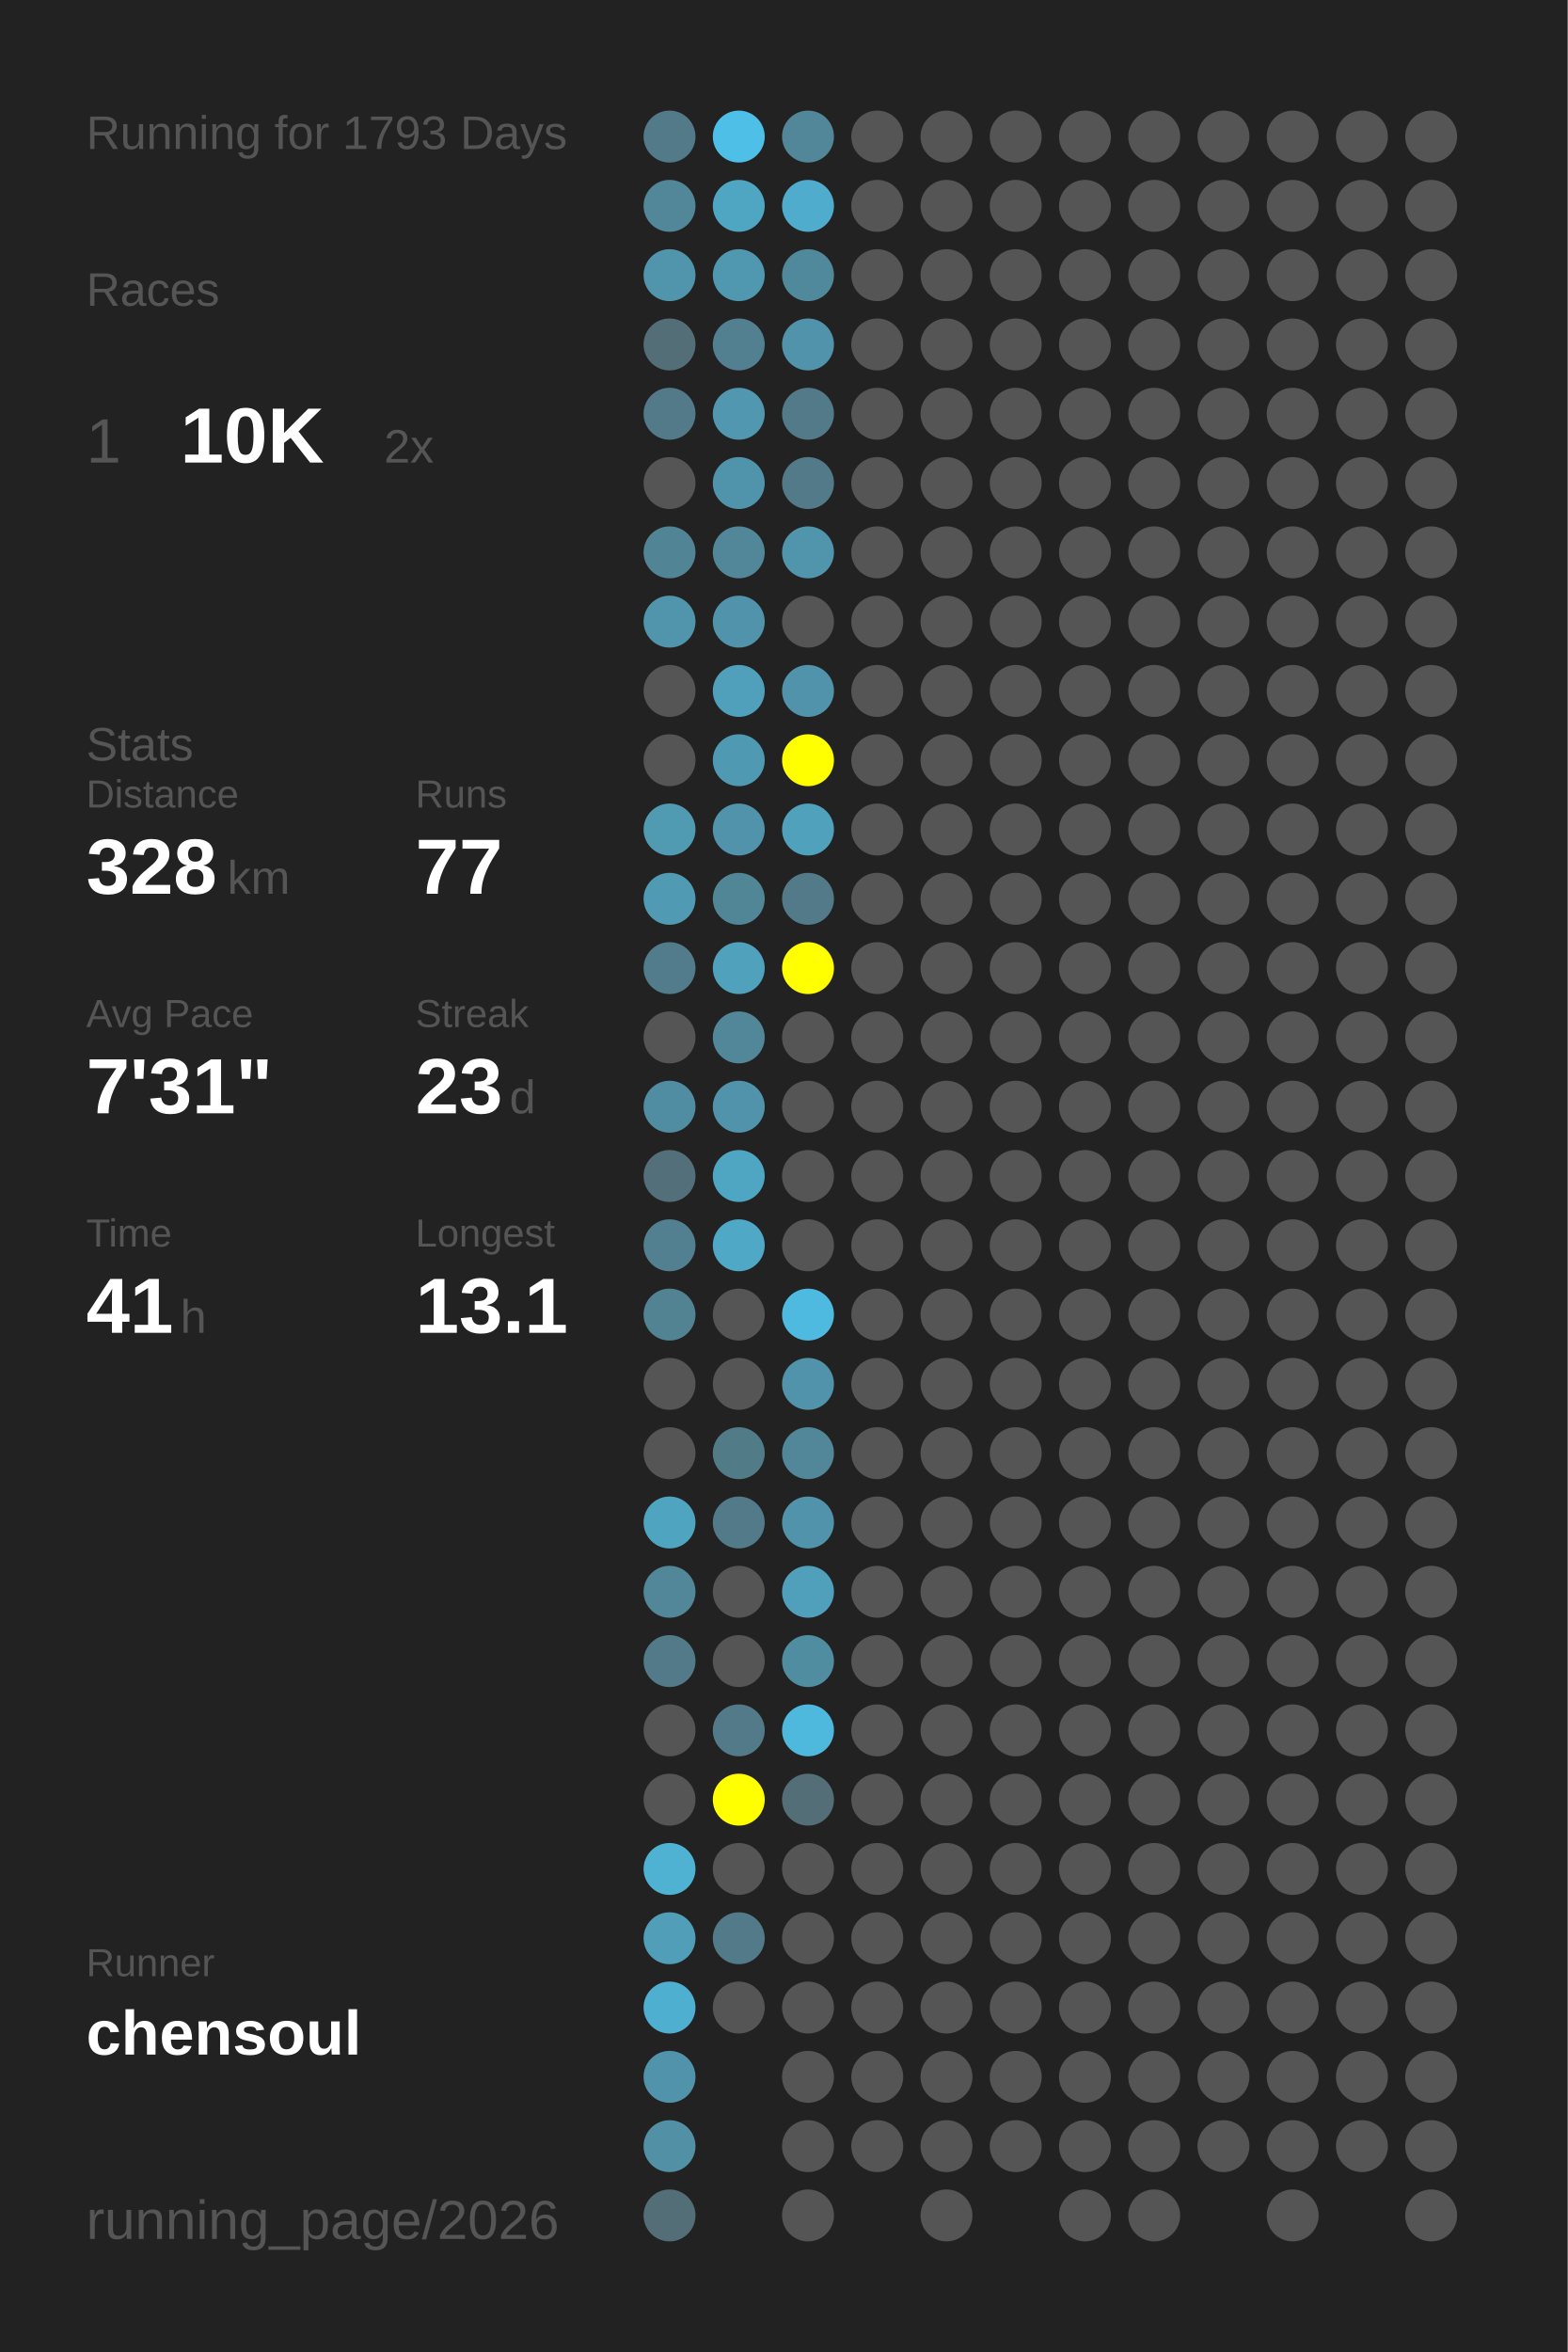
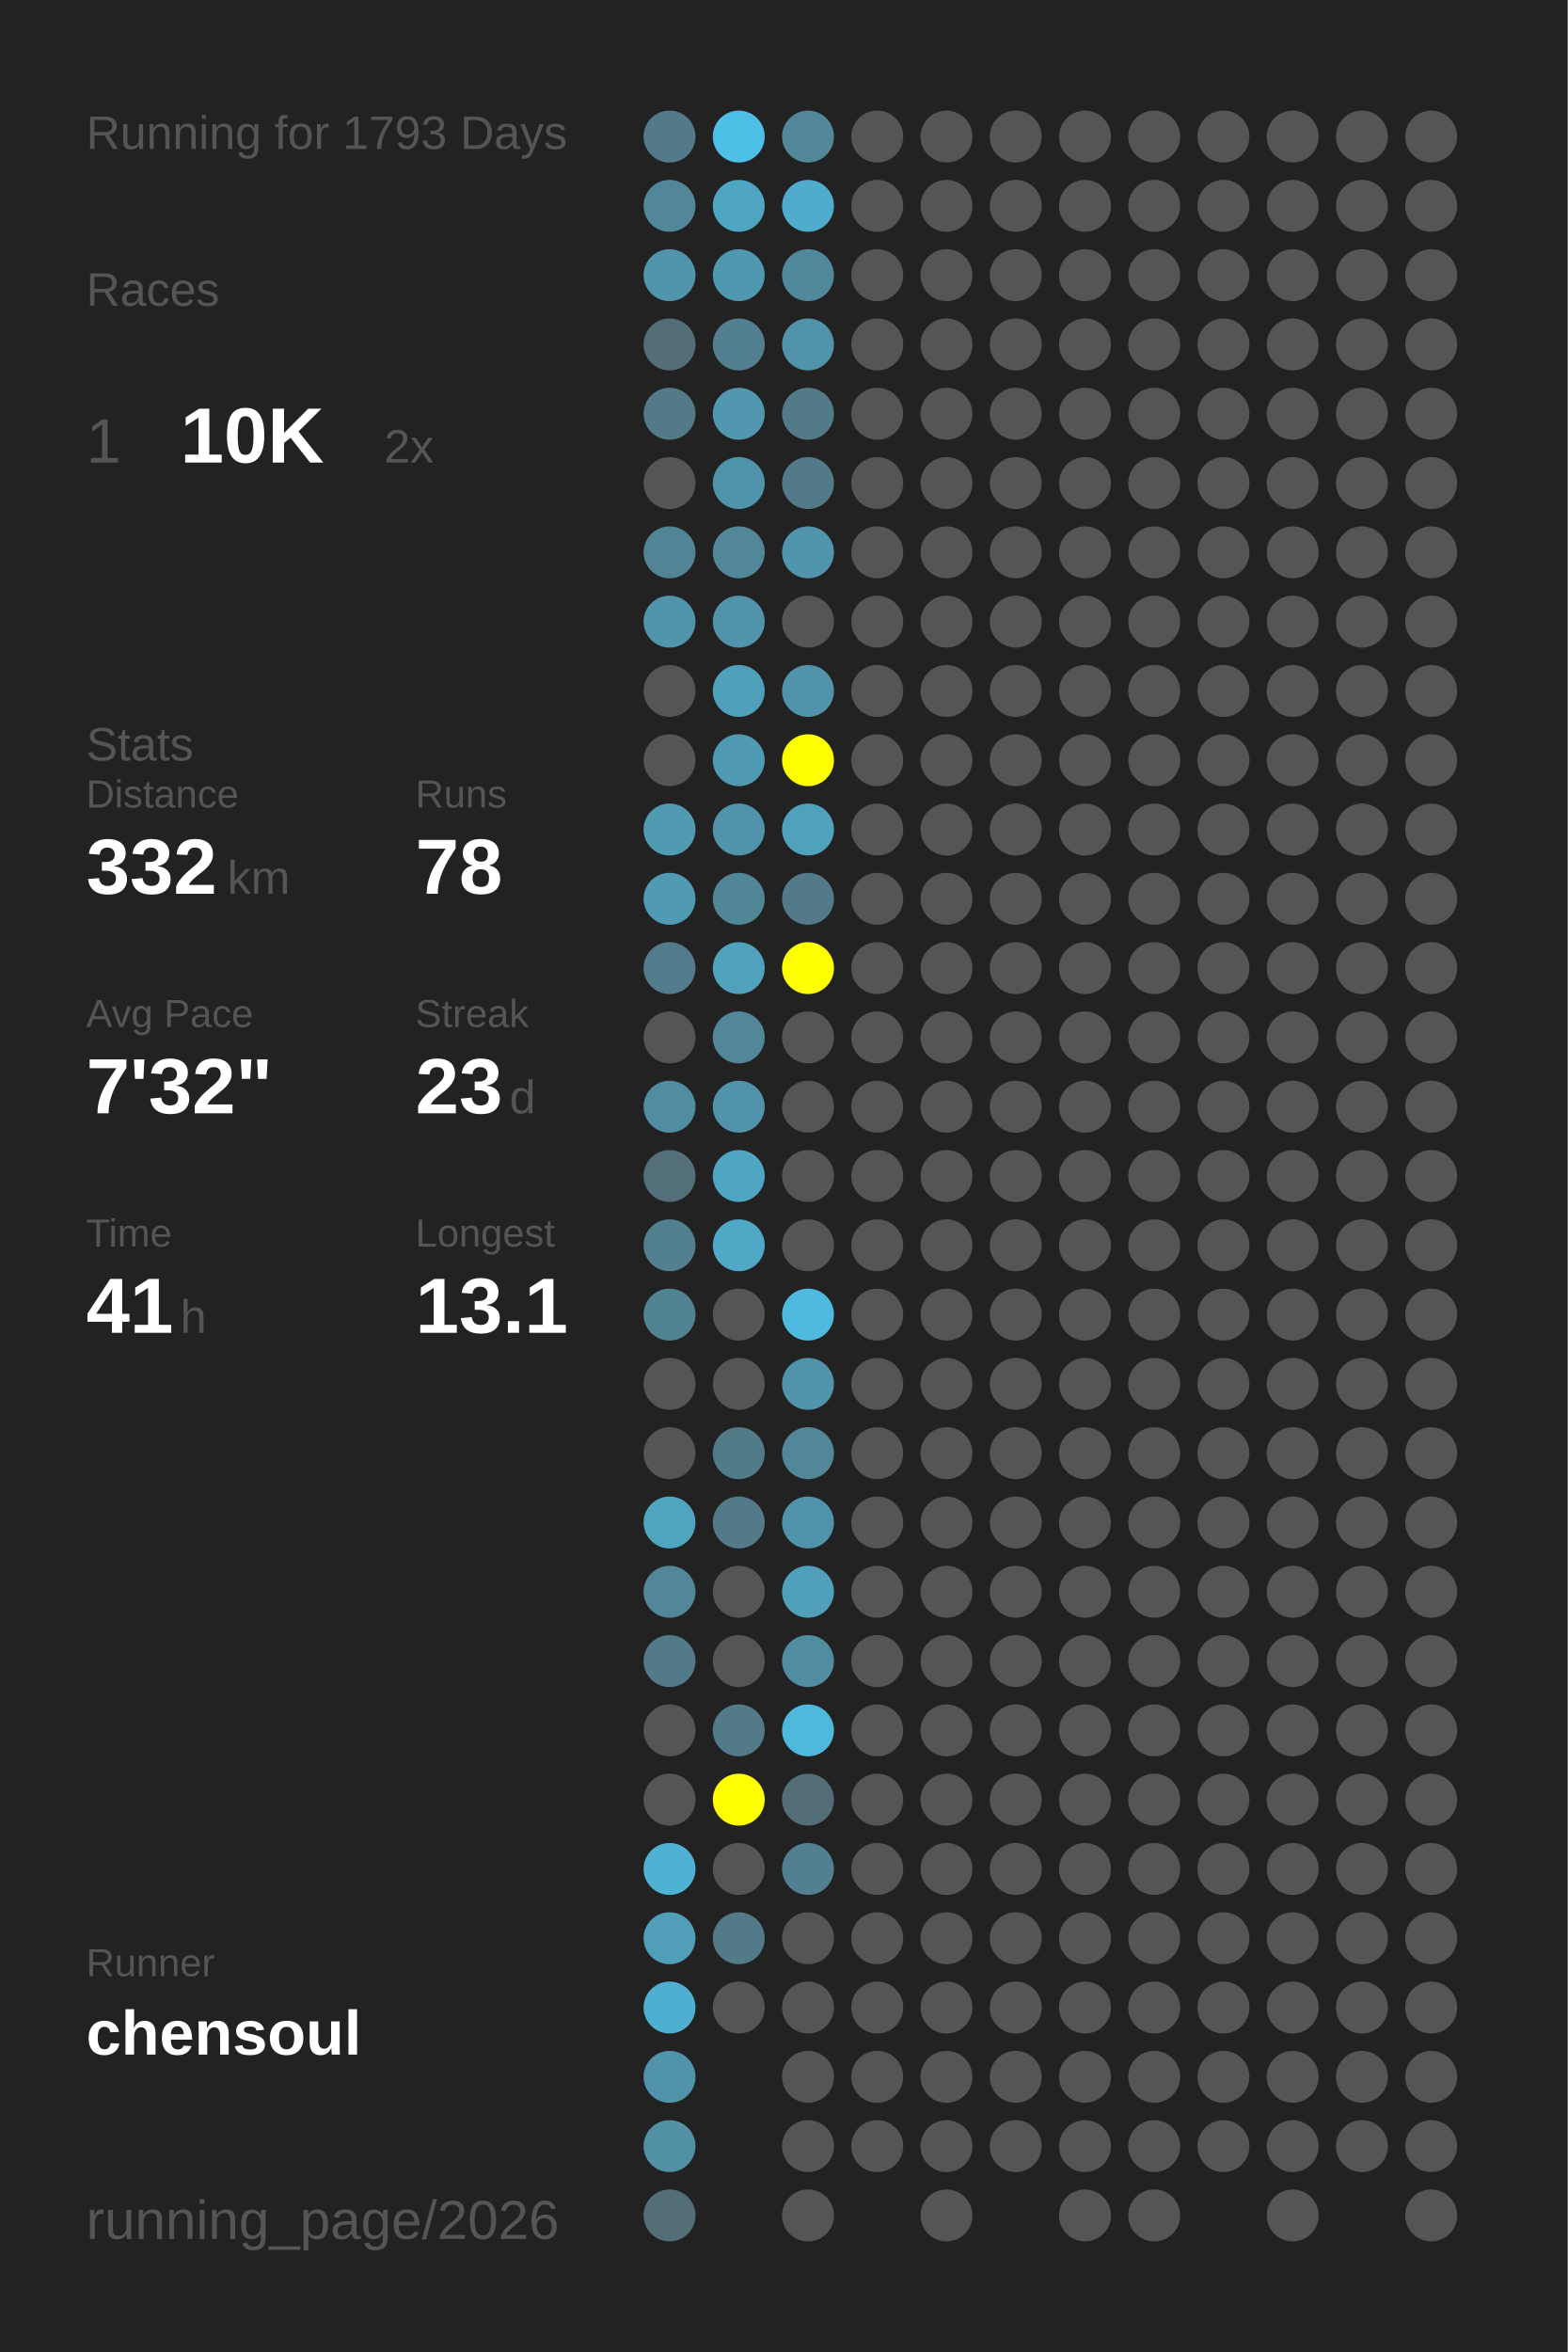
<svg xmlns="http://www.w3.org/2000/svg" baseProfile="full" height="300mm" version="1.1" viewBox="0,0,200,300" width="200mm">
  <defs />
  <rect fill="#222222" height="300" width="200" x="0" y="0" />
  <text fill="#555555" style="font-size:6px; font-family:Arial;" x="11" y="19">Running for 1793 Days</text>
  <text fill="#555555" style="font-size:6px; font-family:Arial;" x="11" y="39">Races</text>
  <text fill="#555555" style="font-size:8px; font-family:Arial;" x="11" y="59">1</text>
  <text fill="#FFFFFF" style="font-size:10px; font-family:Arial; font-weight:bold;" x="23" y="59">10K</text>
  <text fill="#555555" style="font-size:6px; font-family:Arial;" x="49" y="59">2x</text>
  <text fill="#555555" style="font-size:6px; font-family:Arial;" x="11" y="97">Stats</text>
  <text fill="#555555" style="font-size:5px; font-family:Arial;" x="11" y="103">Distance</text>
-   <text fill="#FFFFFF" style="font-size:10px; font-family:Arial; font-weight:bold;" x="11" y="114">328</text>
+   <text fill="#FFFFFF" style="font-size:10px; font-family:Arial; font-weight:bold;" x="11" y="114">332</text>
  <text fill="#555555" style="font-size:6px; font-family:Arial;" x="29" y="114">km</text>
  <text fill="#555555" style="font-size:5px; font-family:Arial;" x="53" y="103">Runs</text>
-   <text fill="#FFFFFF" style="font-size:10px; font-family:Arial; font-weight:bold;" x="53" y="114">77</text>
+   <text fill="#FFFFFF" style="font-size:10px; font-family:Arial; font-weight:bold;" x="53" y="114">78</text>
  <text fill="#555555" style="font-size:5px; font-family:Arial;" x="11" y="131">Avg Pace</text>
-   <text fill="#FFFFFF" style="font-size:10px; font-family:Arial; font-weight:bold;" x="11" y="142">7'31"</text>
+   <text fill="#FFFFFF" style="font-size:10px; font-family:Arial; font-weight:bold;" x="11" y="142">7'32"</text>
  <text fill="#555555" style="font-size:5px; font-family:Arial;" x="53" y="131">Streak</text>
  <text fill="#FFFFFF" style="font-size:10px; font-family:Arial; font-weight:bold;" x="53" y="142">23</text>
  <text fill="#555555" style="font-size:6px; font-family:Arial;" x="65" y="142">d</text>
  <text fill="#555555" style="font-size:5px; font-family:Arial;" x="11" y="159">Time</text>
  <text fill="#FFFFFF" style="font-size:10px; font-family:Arial; font-weight:bold;" x="11" y="170">41</text>
  <text fill="#555555" style="font-size:6px; font-family:Arial;" x="23" y="170">h</text>
  <text fill="#555555" style="font-size:5px; font-family:Arial;" x="53" y="159">Longest</text>
  <text fill="#FFFFFF" style="font-size:10px; font-family:Arial; font-weight:bold;" x="53" y="170">13.1</text>
  <text fill="#555555" style="font-size:5px; font-family:Arial;" x="11" y="252.065">Runner</text>
  <text fill="#FFFFFF" style="font-size:8px; font-family:Arial; font-weight:bold;" x="11" y="262.065">chensoul</text>
  <text fill="#555555" style="font-size:7px; font-family:Arial;" x="11" y="285.581">running_page/2026</text>
  <circle cx="85.417" cy="17.419" fill="#527a88" r="3.312" />
  <circle cx="85.417" cy="26.258" fill="#518799" r="3.312" />
  <circle cx="85.417" cy="35.097" fill="#5095ac" r="3.312" />
  <circle cx="85.417" cy="43.935" fill="#536e77" r="3.312" />
  <circle cx="85.417" cy="52.774" fill="#527a88" r="3.312" />
  <circle cx="85.417" cy="61.613" fill="#555555" r="3.312" />
  <circle cx="85.417" cy="70.452" fill="#518495" r="3.312" />
  <circle cx="85.417" cy="79.29" fill="#5095ac" r="3.312" />
  <circle cx="85.417" cy="88.129" fill="#555555" r="3.312" />
  <circle cx="85.417" cy="96.968" fill="#555555" r="3.312" />
  <circle cx="85.417" cy="105.806" fill="#509ab2" r="3.312" />
  <circle cx="85.417" cy="114.645" fill="#509ab3" r="3.312" />
  <circle cx="85.417" cy="123.484" fill="#527c8b" r="3.312" />
  <circle cx="85.417" cy="132.323" fill="#555555" r="3.312" />
  <circle cx="85.417" cy="141.161" fill="#518da2" r="3.312" />
  <circle cx="85.417" cy="150" fill="#536f79" r="3.312" />
  <circle cx="85.417" cy="158.839" fill="#528090" r="3.312" />
  <circle cx="85.417" cy="167.677" fill="#528393" r="3.312" />
  <circle cx="85.417" cy="176.516" fill="#555555" r="3.312" />
  <circle cx="85.417" cy="185.355" fill="#555555" r="3.312" />
  <circle cx="85.417" cy="194.194" fill="#4fa4c0" r="3.312" />
  <circle cx="85.417" cy="203.032" fill="#518799" r="3.312" />
  <circle cx="85.417" cy="211.871" fill="#527a88" r="3.312" />
  <circle cx="85.417" cy="220.71" fill="#555555" r="3.312" />
  <circle cx="85.417" cy="229.548" fill="#555555" r="3.312" />
  <circle cx="85.417" cy="238.387" fill="#4fb2d3" r="3.312" />
  <circle cx="85.417" cy="247.226" fill="#509eb8" r="3.312" />
  <circle cx="85.417" cy="256.065" fill="#4fafd0" r="3.312" />
  <circle cx="85.417" cy="264.903" fill="#5093aa" r="3.312" />
  <circle cx="85.417" cy="273.742" fill="#5190a5" r="3.312" />
  <circle cx="85.417" cy="282.581" fill="#536e77" r="3.312" />
  <circle cx="94.25" cy="17.419" fill="#4ebfe6" r="3.312" />
  <circle cx="94.25" cy="26.258" fill="#4fa6c3" r="3.312" />
  <circle cx="94.25" cy="35.097" fill="#5097b0" r="3.312" />
  <circle cx="94.25" cy="43.935" fill="#528090" r="3.312" />
  <circle cx="94.25" cy="52.774" fill="#5097af" r="3.312" />
  <circle cx="94.25" cy="61.613" fill="#5094ab" r="3.312" />
  <circle cx="94.25" cy="70.452" fill="#518799" r="3.312" />
  <circle cx="94.25" cy="79.29" fill="#5093aa" r="3.312" />
  <circle cx="94.25" cy="88.129" fill="#50a0bb" r="3.312" />
  <circle cx="94.25" cy="96.968" fill="#5099b2" r="3.312" />
  <circle cx="94.25" cy="105.806" fill="#5093aa" r="3.312" />
  <circle cx="94.25" cy="114.645" fill="#518697" r="3.312" />
  <circle cx="94.25" cy="123.484" fill="#50a1bc" r="3.312" />
  <circle cx="94.25" cy="132.323" fill="#518799" r="3.312" />
  <circle cx="94.25" cy="141.161" fill="#5093aa" r="3.312" />
  <circle cx="94.25" cy="150" fill="#4fa6c3" r="3.312" />
  <circle cx="94.25" cy="158.839" fill="#4fa8c6" r="3.312" />
  <circle cx="94.25" cy="167.677" fill="#555555" r="3.312" />
  <circle cx="94.25" cy="176.516" fill="#555555" r="3.312" />
  <circle cx="94.25" cy="185.355" fill="#527b88" r="3.312" />
  <circle cx="94.25" cy="194.194" fill="#527a88" r="3.312" />
  <circle cx="94.25" cy="203.032" fill="#555555" r="3.312" />
  <circle cx="94.25" cy="211.871" fill="#555555" r="3.312" />
  <circle cx="94.25" cy="220.71" fill="#527a88" r="3.312" />
  <circle cx="94.25" cy="229.548" fill="#FFFF00" r="3.312" />
  <circle cx="94.25" cy="238.387" fill="#555555" r="3.312" />
  <circle cx="94.25" cy="247.226" fill="#527a88" r="3.312" />
  <circle cx="94.25" cy="256.065" fill="#555555" r="3.312" />
  <circle cx="103.083" cy="17.419" fill="#518799" r="3.312" />
  <circle cx="103.083" cy="26.258" fill="#4faccc" r="3.312" />
  <circle cx="103.083" cy="35.097" fill="#51899c" r="3.312" />
  <circle cx="103.083" cy="43.935" fill="#5093aa" r="3.312" />
  <circle cx="103.083" cy="52.774" fill="#527a88" r="3.312" />
  <circle cx="103.083" cy="61.613" fill="#527a88" r="3.312" />
  <circle cx="103.083" cy="70.452" fill="#5095ac" r="3.312" />
  <circle cx="103.083" cy="79.29" fill="#555555" r="3.312" />
  <circle cx="103.083" cy="88.129" fill="#5093aa" r="3.312" />
  <circle cx="103.083" cy="96.968" fill="#FFFF00" r="3.312" />
  <circle cx="103.083" cy="105.806" fill="#50a1bc" r="3.312" />
  <circle cx="103.083" cy="114.645" fill="#527a88" r="3.312" />
  <circle cx="103.083" cy="123.484" fill="#FFFF00" r="3.312" />
  <circle cx="103.083" cy="132.323" fill="#555555" r="3.312" />
  <circle cx="103.083" cy="141.161" fill="#555555" r="3.312" />
  <circle cx="103.083" cy="150" fill="#555555" r="3.312" />
  <circle cx="103.083" cy="158.839" fill="#555555" r="3.312" />
  <circle cx="103.083" cy="167.677" fill="#4ebadf" r="3.312" />
  <circle cx="103.083" cy="176.516" fill="#5093aa" r="3.312" />
  <circle cx="103.083" cy="185.355" fill="#518799" r="3.312" />
  <circle cx="103.083" cy="194.194" fill="#5093aa" r="3.312" />
  <circle cx="103.083" cy="203.032" fill="#50a0bb" r="3.312" />
  <circle cx="103.083" cy="211.871" fill="#518da1" r="3.312" />
  <circle cx="103.083" cy="220.71" fill="#4eb9dd" r="3.312" />
  <circle cx="103.083" cy="229.548" fill="#536e77" r="3.312" />
-   <circle cx="103.083" cy="238.387" fill="#555555" r="3.312" />
+   <circle cx="103.083" cy="238.387" fill="#528090" r="3.312" />
  <circle cx="103.083" cy="247.226" fill="#555555" r="3.312" />
  <circle cx="103.083" cy="256.065" fill="#555555" r="3.312" />
  <circle cx="103.083" cy="264.903" fill="#555555" r="3.312" />
  <circle cx="103.083" cy="273.742" fill="#555555" r="3.312" />
  <circle cx="103.083" cy="282.581" fill="#555555" r="3.312" />
  <circle cx="111.917" cy="17.419" fill="#555555" r="3.312" />
  <circle cx="111.917" cy="26.258" fill="#555555" r="3.312" />
  <circle cx="111.917" cy="35.097" fill="#555555" r="3.312" />
  <circle cx="111.917" cy="43.935" fill="#555555" r="3.312" />
  <circle cx="111.917" cy="52.774" fill="#555555" r="3.312" />
  <circle cx="111.917" cy="61.613" fill="#555555" r="3.312" />
  <circle cx="111.917" cy="70.452" fill="#555555" r="3.312" />
  <circle cx="111.917" cy="79.29" fill="#555555" r="3.312" />
  <circle cx="111.917" cy="88.129" fill="#555555" r="3.312" />
  <circle cx="111.917" cy="96.968" fill="#555555" r="3.312" />
  <circle cx="111.917" cy="105.806" fill="#555555" r="3.312" />
  <circle cx="111.917" cy="114.645" fill="#555555" r="3.312" />
  <circle cx="111.917" cy="123.484" fill="#555555" r="3.312" />
  <circle cx="111.917" cy="132.323" fill="#555555" r="3.312" />
  <circle cx="111.917" cy="141.161" fill="#555555" r="3.312" />
  <circle cx="111.917" cy="150" fill="#555555" r="3.312" />
  <circle cx="111.917" cy="158.839" fill="#555555" r="3.312" />
  <circle cx="111.917" cy="167.677" fill="#555555" r="3.312" />
  <circle cx="111.917" cy="176.516" fill="#555555" r="3.312" />
  <circle cx="111.917" cy="185.355" fill="#555555" r="3.312" />
  <circle cx="111.917" cy="194.194" fill="#555555" r="3.312" />
  <circle cx="111.917" cy="203.032" fill="#555555" r="3.312" />
  <circle cx="111.917" cy="211.871" fill="#555555" r="3.312" />
  <circle cx="111.917" cy="220.71" fill="#555555" r="3.312" />
  <circle cx="111.917" cy="229.548" fill="#555555" r="3.312" />
  <circle cx="111.917" cy="238.387" fill="#555555" r="3.312" />
  <circle cx="111.917" cy="247.226" fill="#555555" r="3.312" />
  <circle cx="111.917" cy="256.065" fill="#555555" r="3.312" />
  <circle cx="111.917" cy="264.903" fill="#555555" r="3.312" />
  <circle cx="111.917" cy="273.742" fill="#555555" r="3.312" />
  <circle cx="120.75" cy="17.419" fill="#555555" r="3.312" />
  <circle cx="120.75" cy="26.258" fill="#555555" r="3.312" />
  <circle cx="120.75" cy="35.097" fill="#555555" r="3.312" />
  <circle cx="120.75" cy="43.935" fill="#555555" r="3.312" />
  <circle cx="120.75" cy="52.774" fill="#555555" r="3.312" />
  <circle cx="120.75" cy="61.613" fill="#555555" r="3.312" />
  <circle cx="120.75" cy="70.452" fill="#555555" r="3.312" />
  <circle cx="120.75" cy="79.29" fill="#555555" r="3.312" />
  <circle cx="120.75" cy="88.129" fill="#555555" r="3.312" />
  <circle cx="120.75" cy="96.968" fill="#555555" r="3.312" />
  <circle cx="120.75" cy="105.806" fill="#555555" r="3.312" />
  <circle cx="120.75" cy="114.645" fill="#555555" r="3.312" />
  <circle cx="120.75" cy="123.484" fill="#555555" r="3.312" />
  <circle cx="120.75" cy="132.323" fill="#555555" r="3.312" />
  <circle cx="120.75" cy="141.161" fill="#555555" r="3.312" />
  <circle cx="120.75" cy="150" fill="#555555" r="3.312" />
  <circle cx="120.75" cy="158.839" fill="#555555" r="3.312" />
  <circle cx="120.75" cy="167.677" fill="#555555" r="3.312" />
  <circle cx="120.75" cy="176.516" fill="#555555" r="3.312" />
  <circle cx="120.75" cy="185.355" fill="#555555" r="3.312" />
  <circle cx="120.75" cy="194.194" fill="#555555" r="3.312" />
  <circle cx="120.75" cy="203.032" fill="#555555" r="3.312" />
  <circle cx="120.75" cy="211.871" fill="#555555" r="3.312" />
  <circle cx="120.75" cy="220.71" fill="#555555" r="3.312" />
  <circle cx="120.75" cy="229.548" fill="#555555" r="3.312" />
  <circle cx="120.75" cy="238.387" fill="#555555" r="3.312" />
  <circle cx="120.75" cy="247.226" fill="#555555" r="3.312" />
  <circle cx="120.75" cy="256.065" fill="#555555" r="3.312" />
  <circle cx="120.75" cy="264.903" fill="#555555" r="3.312" />
  <circle cx="120.75" cy="273.742" fill="#555555" r="3.312" />
  <circle cx="120.75" cy="282.581" fill="#555555" r="3.312" />
  <circle cx="129.583" cy="17.419" fill="#555555" r="3.312" />
  <circle cx="129.583" cy="26.258" fill="#555555" r="3.312" />
  <circle cx="129.583" cy="35.097" fill="#555555" r="3.312" />
  <circle cx="129.583" cy="43.935" fill="#555555" r="3.312" />
  <circle cx="129.583" cy="52.774" fill="#555555" r="3.312" />
  <circle cx="129.583" cy="61.613" fill="#555555" r="3.312" />
  <circle cx="129.583" cy="70.452" fill="#555555" r="3.312" />
  <circle cx="129.583" cy="79.29" fill="#555555" r="3.312" />
  <circle cx="129.583" cy="88.129" fill="#555555" r="3.312" />
  <circle cx="129.583" cy="96.968" fill="#555555" r="3.312" />
  <circle cx="129.583" cy="105.806" fill="#555555" r="3.312" />
  <circle cx="129.583" cy="114.645" fill="#555555" r="3.312" />
  <circle cx="129.583" cy="123.484" fill="#555555" r="3.312" />
  <circle cx="129.583" cy="132.323" fill="#555555" r="3.312" />
  <circle cx="129.583" cy="141.161" fill="#555555" r="3.312" />
  <circle cx="129.583" cy="150" fill="#555555" r="3.312" />
  <circle cx="129.583" cy="158.839" fill="#555555" r="3.312" />
  <circle cx="129.583" cy="167.677" fill="#555555" r="3.312" />
  <circle cx="129.583" cy="176.516" fill="#555555" r="3.312" />
  <circle cx="129.583" cy="185.355" fill="#555555" r="3.312" />
  <circle cx="129.583" cy="194.194" fill="#555555" r="3.312" />
  <circle cx="129.583" cy="203.032" fill="#555555" r="3.312" />
  <circle cx="129.583" cy="211.871" fill="#555555" r="3.312" />
  <circle cx="129.583" cy="220.71" fill="#555555" r="3.312" />
  <circle cx="129.583" cy="229.548" fill="#555555" r="3.312" />
  <circle cx="129.583" cy="238.387" fill="#555555" r="3.312" />
  <circle cx="129.583" cy="247.226" fill="#555555" r="3.312" />
  <circle cx="129.583" cy="256.065" fill="#555555" r="3.312" />
  <circle cx="129.583" cy="264.903" fill="#555555" r="3.312" />
  <circle cx="129.583" cy="273.742" fill="#555555" r="3.312" />
  <circle cx="138.417" cy="17.419" fill="#555555" r="3.312" />
  <circle cx="138.417" cy="26.258" fill="#555555" r="3.312" />
  <circle cx="138.417" cy="35.097" fill="#555555" r="3.312" />
  <circle cx="138.417" cy="43.935" fill="#555555" r="3.312" />
  <circle cx="138.417" cy="52.774" fill="#555555" r="3.312" />
  <circle cx="138.417" cy="61.613" fill="#555555" r="3.312" />
  <circle cx="138.417" cy="70.452" fill="#555555" r="3.312" />
  <circle cx="138.417" cy="79.29" fill="#555555" r="3.312" />
  <circle cx="138.417" cy="88.129" fill="#555555" r="3.312" />
  <circle cx="138.417" cy="96.968" fill="#555555" r="3.312" />
  <circle cx="138.417" cy="105.806" fill="#555555" r="3.312" />
  <circle cx="138.417" cy="114.645" fill="#555555" r="3.312" />
  <circle cx="138.417" cy="123.484" fill="#555555" r="3.312" />
  <circle cx="138.417" cy="132.323" fill="#555555" r="3.312" />
  <circle cx="138.417" cy="141.161" fill="#555555" r="3.312" />
  <circle cx="138.417" cy="150" fill="#555555" r="3.312" />
  <circle cx="138.417" cy="158.839" fill="#555555" r="3.312" />
  <circle cx="138.417" cy="167.677" fill="#555555" r="3.312" />
  <circle cx="138.417" cy="176.516" fill="#555555" r="3.312" />
  <circle cx="138.417" cy="185.355" fill="#555555" r="3.312" />
  <circle cx="138.417" cy="194.194" fill="#555555" r="3.312" />
  <circle cx="138.417" cy="203.032" fill="#555555" r="3.312" />
  <circle cx="138.417" cy="211.871" fill="#555555" r="3.312" />
  <circle cx="138.417" cy="220.71" fill="#555555" r="3.312" />
  <circle cx="138.417" cy="229.548" fill="#555555" r="3.312" />
  <circle cx="138.417" cy="238.387" fill="#555555" r="3.312" />
  <circle cx="138.417" cy="247.226" fill="#555555" r="3.312" />
  <circle cx="138.417" cy="256.065" fill="#555555" r="3.312" />
  <circle cx="138.417" cy="264.903" fill="#555555" r="3.312" />
  <circle cx="138.417" cy="273.742" fill="#555555" r="3.312" />
  <circle cx="138.417" cy="282.581" fill="#555555" r="3.312" />
  <circle cx="147.25" cy="17.419" fill="#555555" r="3.312" />
  <circle cx="147.25" cy="26.258" fill="#555555" r="3.312" />
  <circle cx="147.25" cy="35.097" fill="#555555" r="3.312" />
  <circle cx="147.25" cy="43.935" fill="#555555" r="3.312" />
  <circle cx="147.25" cy="52.774" fill="#555555" r="3.312" />
  <circle cx="147.25" cy="61.613" fill="#555555" r="3.312" />
  <circle cx="147.25" cy="70.452" fill="#555555" r="3.312" />
  <circle cx="147.25" cy="79.29" fill="#555555" r="3.312" />
  <circle cx="147.25" cy="88.129" fill="#555555" r="3.312" />
  <circle cx="147.25" cy="96.968" fill="#555555" r="3.312" />
  <circle cx="147.25" cy="105.806" fill="#555555" r="3.312" />
  <circle cx="147.25" cy="114.645" fill="#555555" r="3.312" />
  <circle cx="147.25" cy="123.484" fill="#555555" r="3.312" />
  <circle cx="147.25" cy="132.323" fill="#555555" r="3.312" />
  <circle cx="147.25" cy="141.161" fill="#555555" r="3.312" />
  <circle cx="147.25" cy="150" fill="#555555" r="3.312" />
  <circle cx="147.25" cy="158.839" fill="#555555" r="3.312" />
  <circle cx="147.25" cy="167.677" fill="#555555" r="3.312" />
  <circle cx="147.25" cy="176.516" fill="#555555" r="3.312" />
  <circle cx="147.25" cy="185.355" fill="#555555" r="3.312" />
  <circle cx="147.25" cy="194.194" fill="#555555" r="3.312" />
  <circle cx="147.25" cy="203.032" fill="#555555" r="3.312" />
  <circle cx="147.25" cy="211.871" fill="#555555" r="3.312" />
  <circle cx="147.25" cy="220.71" fill="#555555" r="3.312" />
  <circle cx="147.25" cy="229.548" fill="#555555" r="3.312" />
  <circle cx="147.25" cy="238.387" fill="#555555" r="3.312" />
  <circle cx="147.25" cy="247.226" fill="#555555" r="3.312" />
  <circle cx="147.25" cy="256.065" fill="#555555" r="3.312" />
  <circle cx="147.25" cy="264.903" fill="#555555" r="3.312" />
  <circle cx="147.25" cy="273.742" fill="#555555" r="3.312" />
  <circle cx="147.25" cy="282.581" fill="#555555" r="3.312" />
  <circle cx="156.083" cy="17.419" fill="#555555" r="3.312" />
  <circle cx="156.083" cy="26.258" fill="#555555" r="3.312" />
  <circle cx="156.083" cy="35.097" fill="#555555" r="3.312" />
  <circle cx="156.083" cy="43.935" fill="#555555" r="3.312" />
  <circle cx="156.083" cy="52.774" fill="#555555" r="3.312" />
  <circle cx="156.083" cy="61.613" fill="#555555" r="3.312" />
  <circle cx="156.083" cy="70.452" fill="#555555" r="3.312" />
  <circle cx="156.083" cy="79.29" fill="#555555" r="3.312" />
  <circle cx="156.083" cy="88.129" fill="#555555" r="3.312" />
  <circle cx="156.083" cy="96.968" fill="#555555" r="3.312" />
  <circle cx="156.083" cy="105.806" fill="#555555" r="3.312" />
  <circle cx="156.083" cy="114.645" fill="#555555" r="3.312" />
  <circle cx="156.083" cy="123.484" fill="#555555" r="3.312" />
  <circle cx="156.083" cy="132.323" fill="#555555" r="3.312" />
  <circle cx="156.083" cy="141.161" fill="#555555" r="3.312" />
  <circle cx="156.083" cy="150" fill="#555555" r="3.312" />
  <circle cx="156.083" cy="158.839" fill="#555555" r="3.312" />
  <circle cx="156.083" cy="167.677" fill="#555555" r="3.312" />
  <circle cx="156.083" cy="176.516" fill="#555555" r="3.312" />
  <circle cx="156.083" cy="185.355" fill="#555555" r="3.312" />
  <circle cx="156.083" cy="194.194" fill="#555555" r="3.312" />
  <circle cx="156.083" cy="203.032" fill="#555555" r="3.312" />
  <circle cx="156.083" cy="211.871" fill="#555555" r="3.312" />
  <circle cx="156.083" cy="220.71" fill="#555555" r="3.312" />
  <circle cx="156.083" cy="229.548" fill="#555555" r="3.312" />
  <circle cx="156.083" cy="238.387" fill="#555555" r="3.312" />
  <circle cx="156.083" cy="247.226" fill="#555555" r="3.312" />
  <circle cx="156.083" cy="256.065" fill="#555555" r="3.312" />
  <circle cx="156.083" cy="264.903" fill="#555555" r="3.312" />
  <circle cx="156.083" cy="273.742" fill="#555555" r="3.312" />
  <circle cx="164.917" cy="17.419" fill="#555555" r="3.312" />
  <circle cx="164.917" cy="26.258" fill="#555555" r="3.312" />
  <circle cx="164.917" cy="35.097" fill="#555555" r="3.312" />
  <circle cx="164.917" cy="43.935" fill="#555555" r="3.312" />
  <circle cx="164.917" cy="52.774" fill="#555555" r="3.312" />
  <circle cx="164.917" cy="61.613" fill="#555555" r="3.312" />
  <circle cx="164.917" cy="70.452" fill="#555555" r="3.312" />
  <circle cx="164.917" cy="79.29" fill="#555555" r="3.312" />
  <circle cx="164.917" cy="88.129" fill="#555555" r="3.312" />
  <circle cx="164.917" cy="96.968" fill="#555555" r="3.312" />
  <circle cx="164.917" cy="105.806" fill="#555555" r="3.312" />
  <circle cx="164.917" cy="114.645" fill="#555555" r="3.312" />
  <circle cx="164.917" cy="123.484" fill="#555555" r="3.312" />
  <circle cx="164.917" cy="132.323" fill="#555555" r="3.312" />
  <circle cx="164.917" cy="141.161" fill="#555555" r="3.312" />
  <circle cx="164.917" cy="150" fill="#555555" r="3.312" />
  <circle cx="164.917" cy="158.839" fill="#555555" r="3.312" />
  <circle cx="164.917" cy="167.677" fill="#555555" r="3.312" />
  <circle cx="164.917" cy="176.516" fill="#555555" r="3.312" />
  <circle cx="164.917" cy="185.355" fill="#555555" r="3.312" />
  <circle cx="164.917" cy="194.194" fill="#555555" r="3.312" />
  <circle cx="164.917" cy="203.032" fill="#555555" r="3.312" />
  <circle cx="164.917" cy="211.871" fill="#555555" r="3.312" />
  <circle cx="164.917" cy="220.71" fill="#555555" r="3.312" />
  <circle cx="164.917" cy="229.548" fill="#555555" r="3.312" />
  <circle cx="164.917" cy="238.387" fill="#555555" r="3.312" />
  <circle cx="164.917" cy="247.226" fill="#555555" r="3.312" />
  <circle cx="164.917" cy="256.065" fill="#555555" r="3.312" />
  <circle cx="164.917" cy="264.903" fill="#555555" r="3.312" />
  <circle cx="164.917" cy="273.742" fill="#555555" r="3.312" />
  <circle cx="164.917" cy="282.581" fill="#555555" r="3.312" />
  <circle cx="173.75" cy="17.419" fill="#555555" r="3.312" />
  <circle cx="173.75" cy="26.258" fill="#555555" r="3.312" />
  <circle cx="173.75" cy="35.097" fill="#555555" r="3.312" />
  <circle cx="173.75" cy="43.935" fill="#555555" r="3.312" />
  <circle cx="173.75" cy="52.774" fill="#555555" r="3.312" />
  <circle cx="173.75" cy="61.613" fill="#555555" r="3.312" />
  <circle cx="173.75" cy="70.452" fill="#555555" r="3.312" />
  <circle cx="173.75" cy="79.29" fill="#555555" r="3.312" />
  <circle cx="173.75" cy="88.129" fill="#555555" r="3.312" />
  <circle cx="173.75" cy="96.968" fill="#555555" r="3.312" />
  <circle cx="173.75" cy="105.806" fill="#555555" r="3.312" />
  <circle cx="173.75" cy="114.645" fill="#555555" r="3.312" />
  <circle cx="173.75" cy="123.484" fill="#555555" r="3.312" />
  <circle cx="173.75" cy="132.323" fill="#555555" r="3.312" />
  <circle cx="173.75" cy="141.161" fill="#555555" r="3.312" />
  <circle cx="173.75" cy="150" fill="#555555" r="3.312" />
  <circle cx="173.75" cy="158.839" fill="#555555" r="3.312" />
  <circle cx="173.75" cy="167.677" fill="#555555" r="3.312" />
  <circle cx="173.75" cy="176.516" fill="#555555" r="3.312" />
  <circle cx="173.75" cy="185.355" fill="#555555" r="3.312" />
  <circle cx="173.75" cy="194.194" fill="#555555" r="3.312" />
  <circle cx="173.75" cy="203.032" fill="#555555" r="3.312" />
  <circle cx="173.75" cy="211.871" fill="#555555" r="3.312" />
  <circle cx="173.75" cy="220.71" fill="#555555" r="3.312" />
  <circle cx="173.75" cy="229.548" fill="#555555" r="3.312" />
  <circle cx="173.75" cy="238.387" fill="#555555" r="3.312" />
  <circle cx="173.75" cy="247.226" fill="#555555" r="3.312" />
  <circle cx="173.75" cy="256.065" fill="#555555" r="3.312" />
  <circle cx="173.75" cy="264.903" fill="#555555" r="3.312" />
  <circle cx="173.75" cy="273.742" fill="#555555" r="3.312" />
  <circle cx="182.583" cy="17.419" fill="#555555" r="3.312" />
  <circle cx="182.583" cy="26.258" fill="#555555" r="3.312" />
  <circle cx="182.583" cy="35.097" fill="#555555" r="3.312" />
  <circle cx="182.583" cy="43.935" fill="#555555" r="3.312" />
  <circle cx="182.583" cy="52.774" fill="#555555" r="3.312" />
  <circle cx="182.583" cy="61.613" fill="#555555" r="3.312" />
  <circle cx="182.583" cy="70.452" fill="#555555" r="3.312" />
  <circle cx="182.583" cy="79.29" fill="#555555" r="3.312" />
  <circle cx="182.583" cy="88.129" fill="#555555" r="3.312" />
  <circle cx="182.583" cy="96.968" fill="#555555" r="3.312" />
  <circle cx="182.583" cy="105.806" fill="#555555" r="3.312" />
  <circle cx="182.583" cy="114.645" fill="#555555" r="3.312" />
  <circle cx="182.583" cy="123.484" fill="#555555" r="3.312" />
  <circle cx="182.583" cy="132.323" fill="#555555" r="3.312" />
  <circle cx="182.583" cy="141.161" fill="#555555" r="3.312" />
  <circle cx="182.583" cy="150" fill="#555555" r="3.312" />
  <circle cx="182.583" cy="158.839" fill="#555555" r="3.312" />
  <circle cx="182.583" cy="167.677" fill="#555555" r="3.312" />
  <circle cx="182.583" cy="176.516" fill="#555555" r="3.312" />
  <circle cx="182.583" cy="185.355" fill="#555555" r="3.312" />
  <circle cx="182.583" cy="194.194" fill="#555555" r="3.312" />
  <circle cx="182.583" cy="203.032" fill="#555555" r="3.312" />
  <circle cx="182.583" cy="211.871" fill="#555555" r="3.312" />
  <circle cx="182.583" cy="220.71" fill="#555555" r="3.312" />
  <circle cx="182.583" cy="229.548" fill="#555555" r="3.312" />
  <circle cx="182.583" cy="238.387" fill="#555555" r="3.312" />
  <circle cx="182.583" cy="247.226" fill="#555555" r="3.312" />
  <circle cx="182.583" cy="256.065" fill="#555555" r="3.312" />
  <circle cx="182.583" cy="264.903" fill="#555555" r="3.312" />
  <circle cx="182.583" cy="273.742" fill="#555555" r="3.312" />
  <circle cx="182.583" cy="282.581" fill="#555555" r="3.312" />
</svg>
